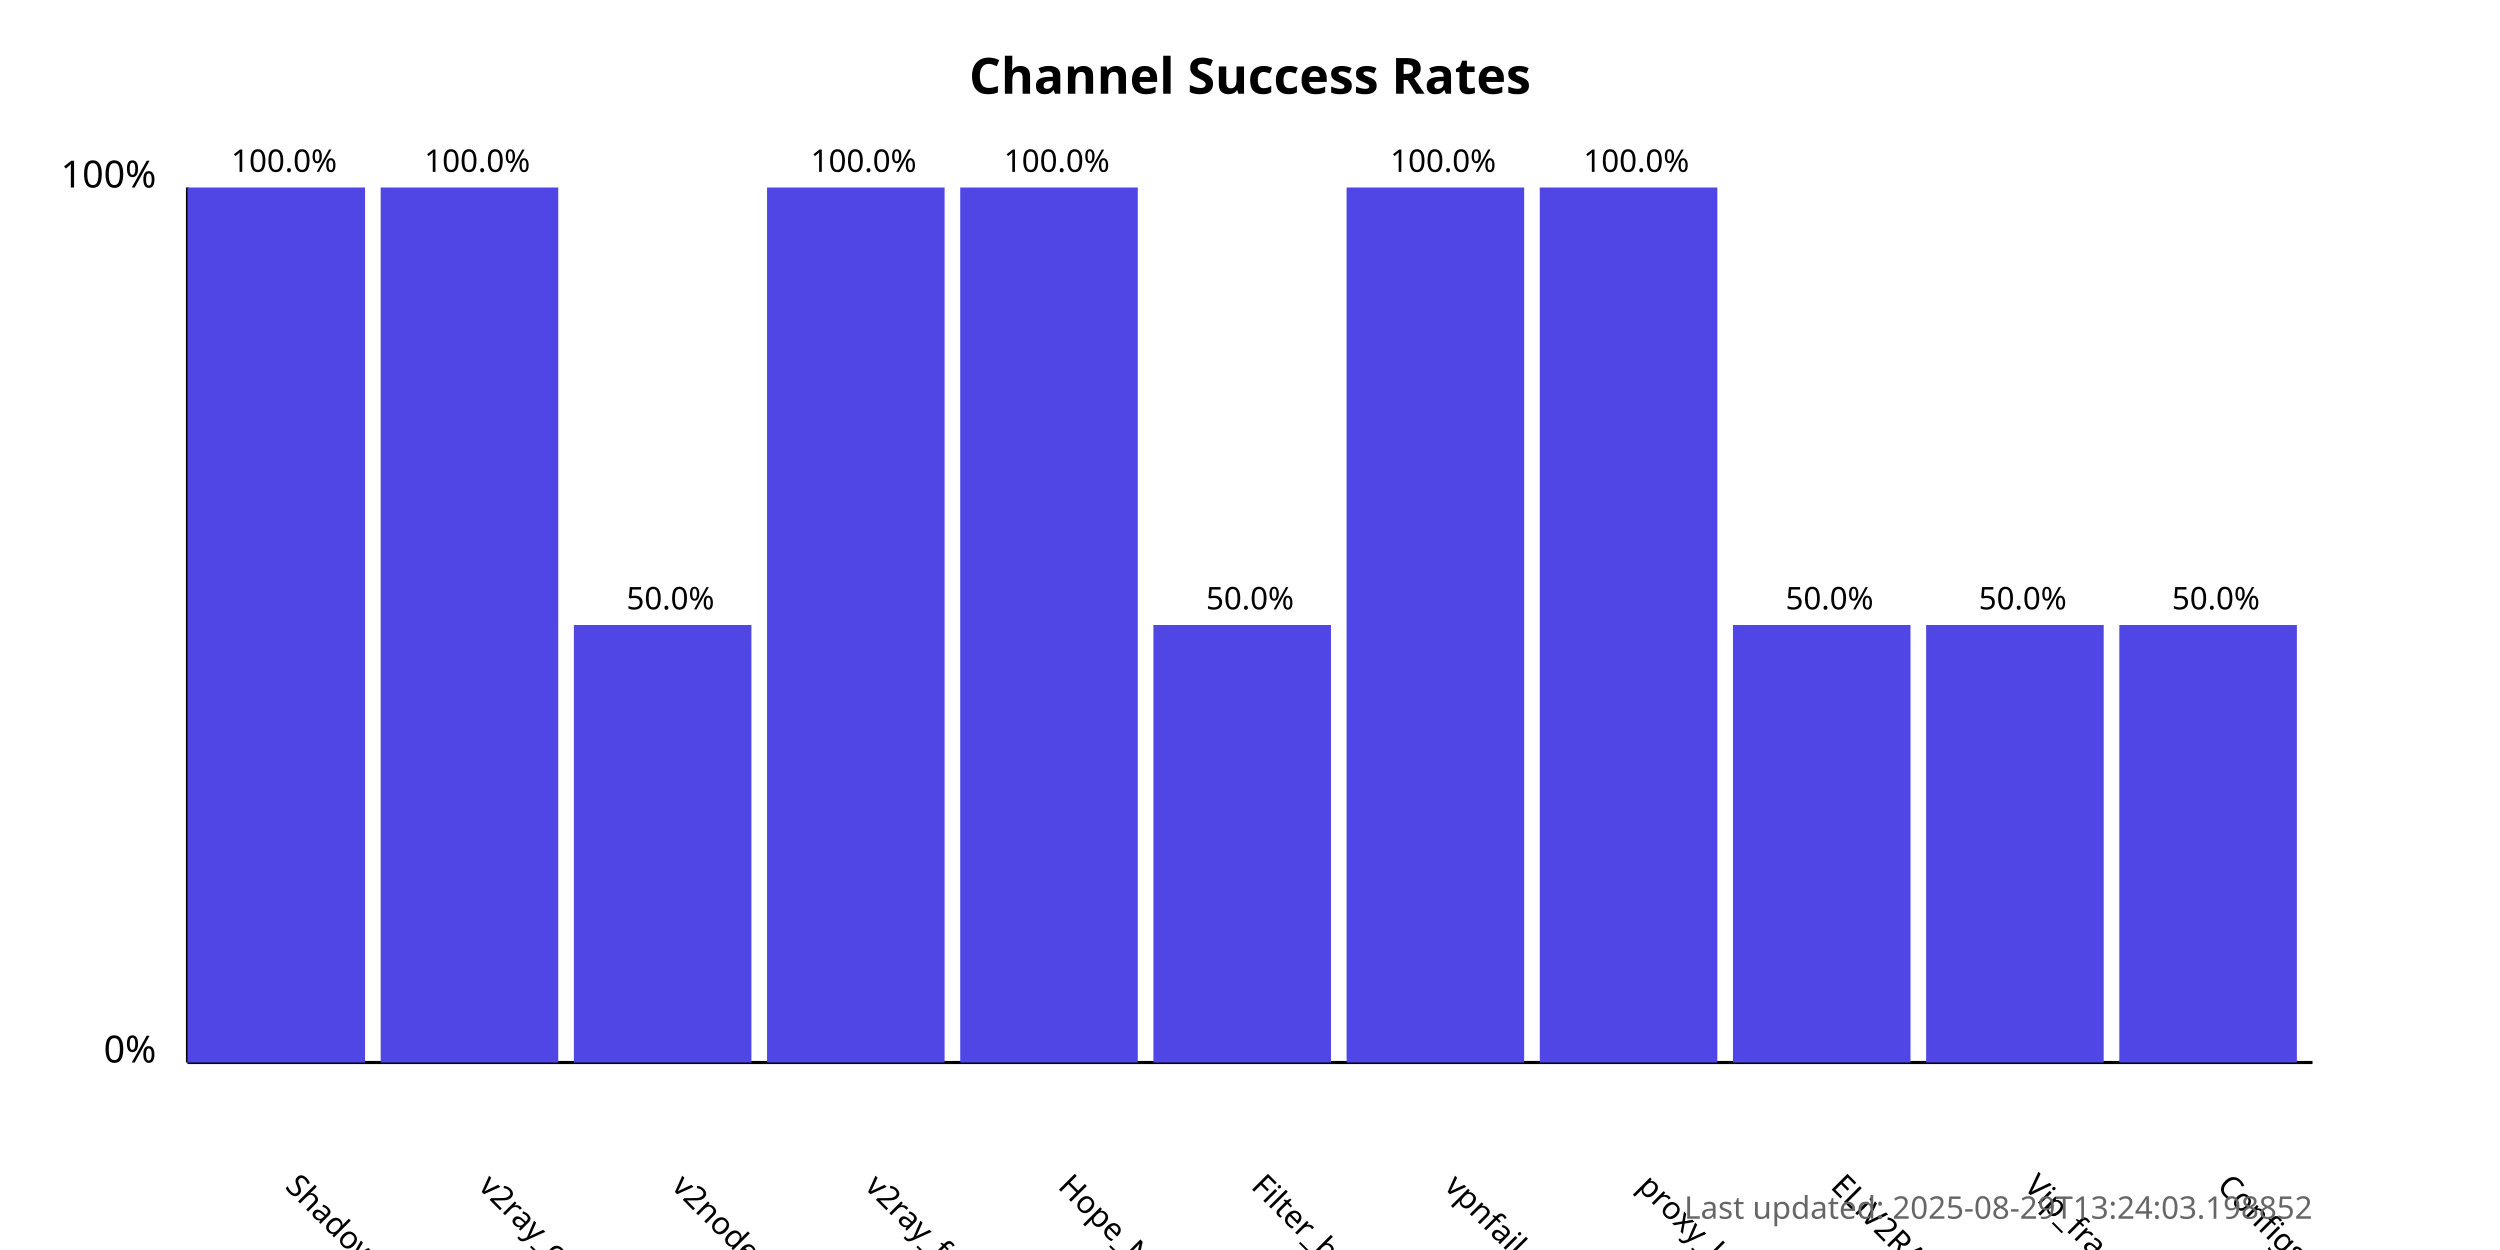
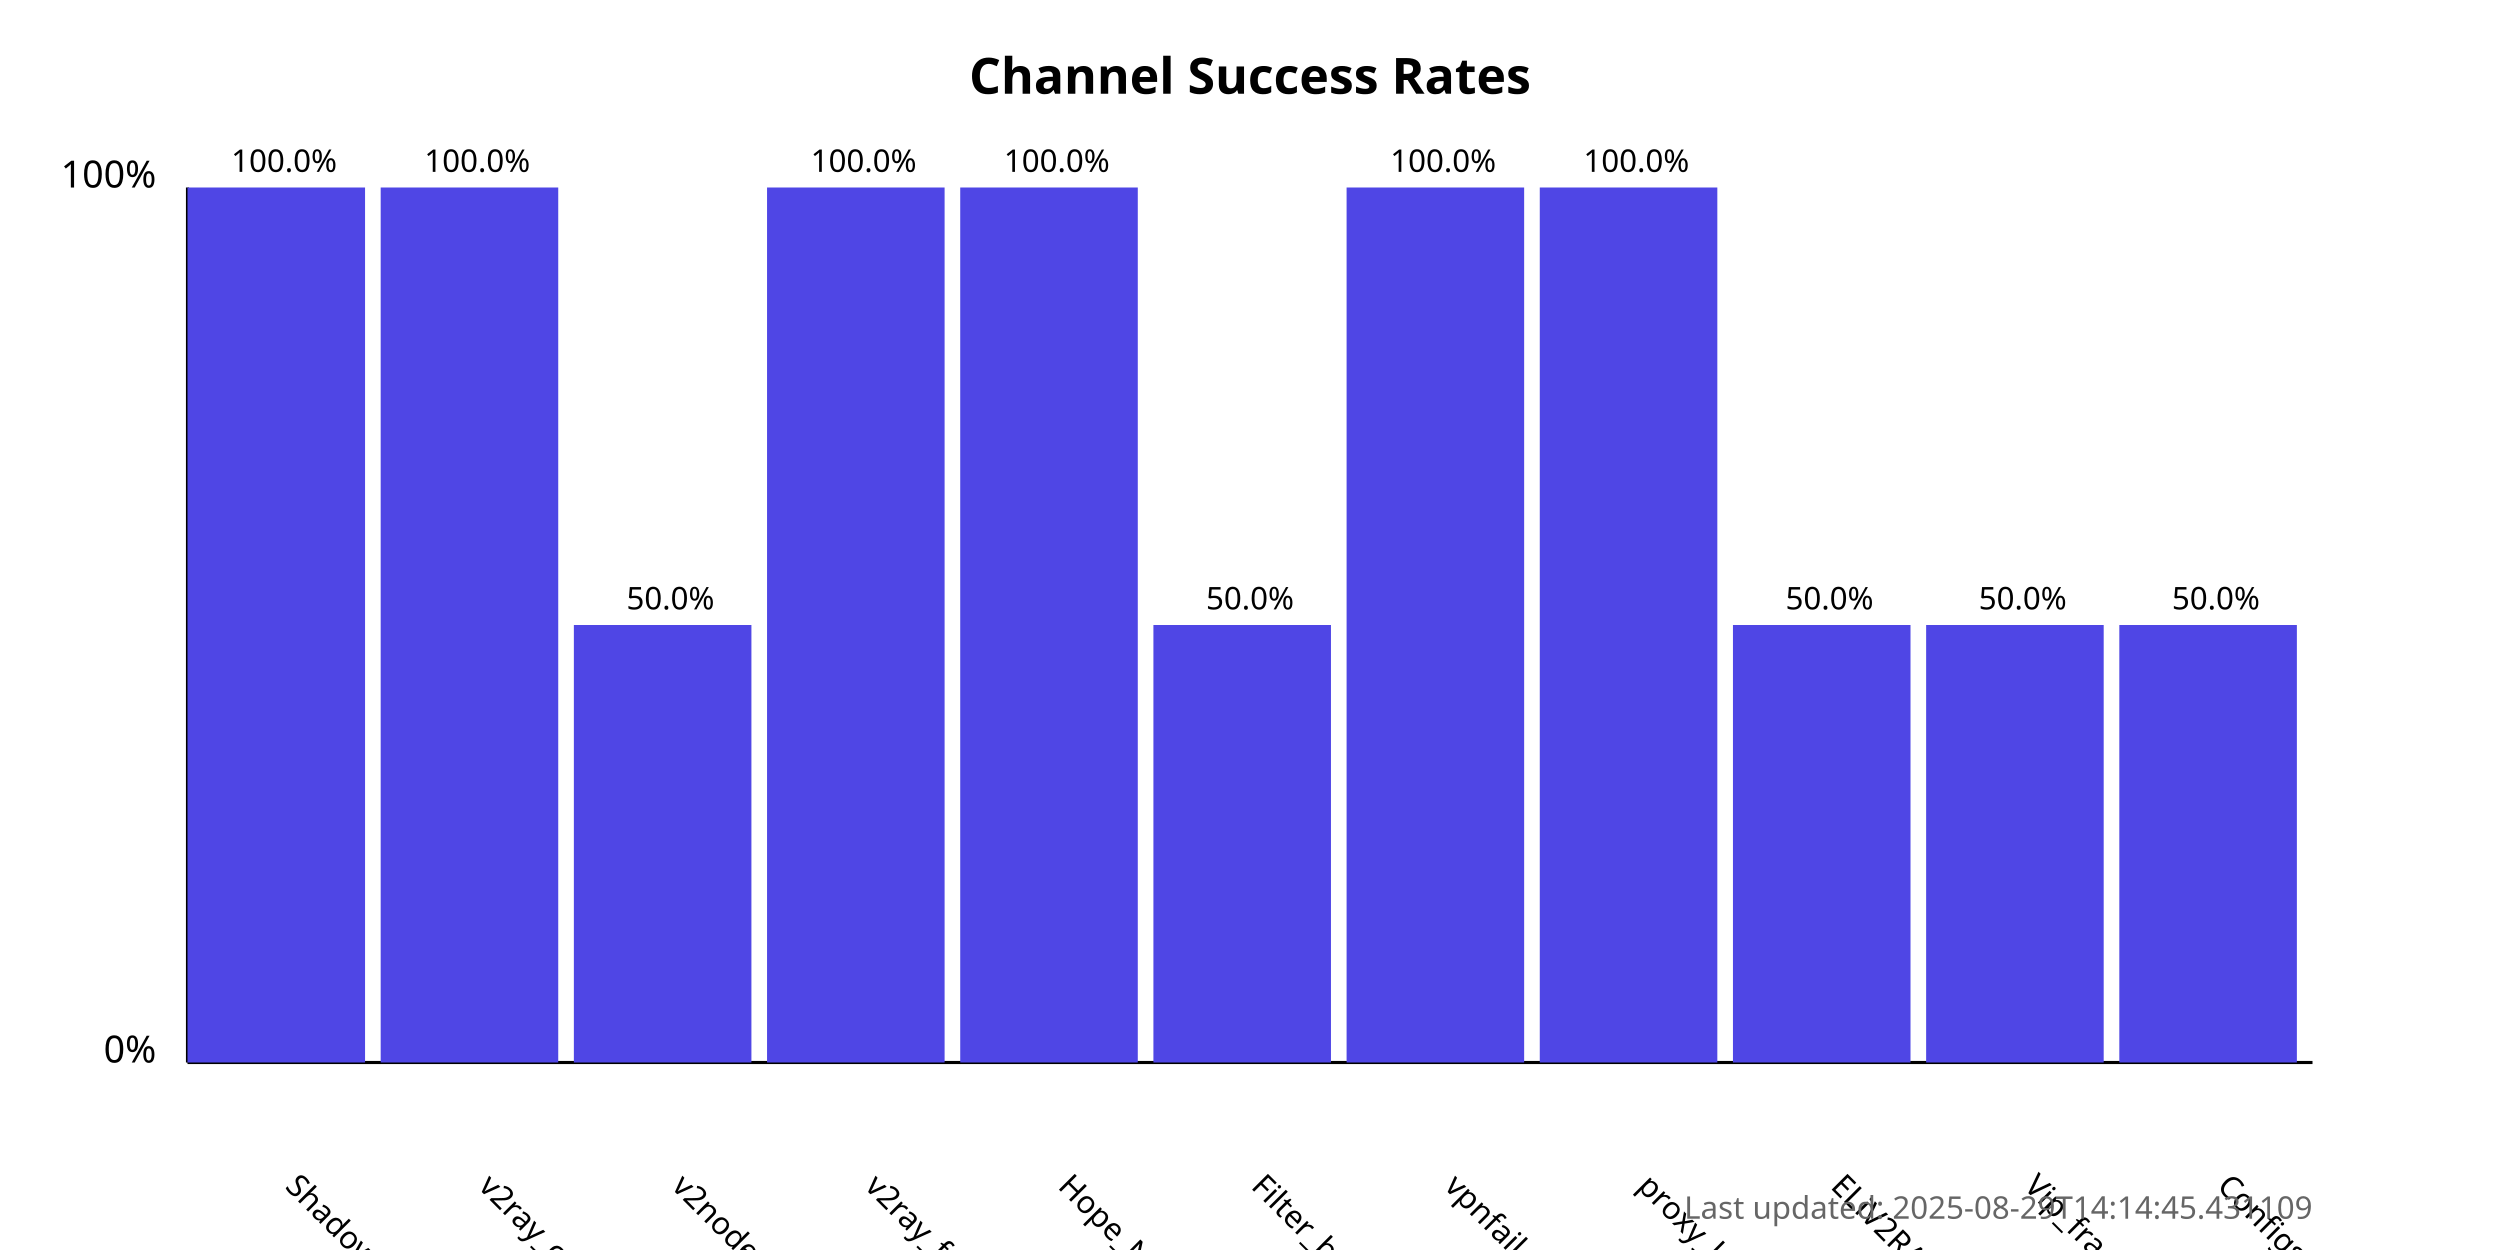
<svg xmlns="http://www.w3.org/2000/svg" width="800" height="400">
  <style>
            .chart-title { font: bold 16px sans-serif; }
            .axis-label { font: 12px sans-serif; }
            .tick-label { font: 10px sans-serif; }
            .bar { fill: #4f46e5; }
            .bar:hover { fill: #6366f1; }
            .timestamp { font: 10px sans-serif; fill: #666; }
        </style>
  <text x="400.0" y="30" text-anchor="middle" class="chart-title">
            Channel Success Rates
        </text>
  <line x1="60" y1="340" x2="60" y2="60" stroke="black" stroke-width="1" />
  <line x1="60" y1="340" x2="740" y2="340" stroke="black" stroke-width="1" />
  <text x="50" y="340" text-anchor="end" class="axis-label">0%</text>
  <text x="50" y="60" text-anchor="end" class="axis-label">100%</text>
  <g>
    <rect x="60" y="60.0" width="56.818" height="280.0" class="bar" />
    <text x="90.909" y="380" transform="rotate(45, 90.90909, 380)" text-anchor="start" class="tick-label">
                ShadowProxy66
            </text>
    <text x="90.909" y="55.0" text-anchor="middle" class="tick-label">
                100.0%
            </text>
  </g>
  <g>
    <rect x="121.818" y="60.0" width="56.818" height="280.0" class="bar" />
    <text x="152.727" y="380" transform="rotate(45, 152.7273, 380)" text-anchor="start" class="tick-label">
                v2ray_configs_pool
            </text>
    <text x="152.727" y="55.0" text-anchor="middle" class="tick-label">
                100.0%
            </text>
  </g>
  <g>
    <rect x="183.636" y="200.0" width="56.818" height="140.0" class="bar" />
    <text x="214.545" y="380" transform="rotate(45, 214.5455, 380)" text-anchor="start" class="tick-label">
                v2nodes
            </text>
    <text x="214.545" y="195.0" text-anchor="middle" class="tick-label">
                50.0%
            </text>
  </g>
  <g>
    <rect x="245.455" y="60.0" width="56.818" height="280.0" class="bar" />
    <text x="276.364" y="380" transform="rotate(45, 276.3636, 380)" text-anchor="start" class="tick-label">
                v2ray_free_conf
            </text>
    <text x="276.364" y="55.0" text-anchor="middle" class="tick-label">
                100.0%
            </text>
  </g>
  <g>
    <rect x="307.273" y="60.0" width="56.818" height="280.0" class="bar" />
    <text x="338.182" y="380" transform="rotate(45, 338.1818, 380)" text-anchor="start" class="tick-label">
                Hope_Net
            </text>
    <text x="338.182" y="55.0" text-anchor="middle" class="tick-label">
                100.0%
            </text>
  </g>
  <g>
    <rect x="369.091" y="200.0" width="56.818" height="140.0" class="bar" />
    <text x="400.0" y="380" transform="rotate(45, 400.0, 380)" text-anchor="start" class="tick-label">
                Filter_breaker
            </text>
    <text x="400.0" y="195.0" text-anchor="middle" class="tick-label">
                50.0%
            </text>
  </g>
  <g>
    <rect x="430.909" y="60.0" width="56.818" height="280.0" class="bar" />
    <text x="461.818" y="380" transform="rotate(45, 461.8182, 380)" text-anchor="start" class="tick-label">
                vpnfail_vless
            </text>
    <text x="461.818" y="55.0" text-anchor="middle" class="tick-label">
                100.0%
            </text>
  </g>
  <g>
    <rect x="492.727" y="60.0" width="56.818" height="280.0" class="bar" />
    <text x="523.636" y="380" transform="rotate(45, 523.6364, 380)" text-anchor="start" class="tick-label">
                proxy_kafee
            </text>
    <text x="523.636" y="55.0" text-anchor="middle" class="tick-label">
                100.0%
            </text>
  </g>
  <g>
    <rect x="554.545" y="200.0" width="56.818" height="140.0" class="bar" />
    <text x="585.455" y="380" transform="rotate(45, 585.4545, 380)" text-anchor="start" class="tick-label">
                ELiV2RAY
            </text>
    <text x="585.455" y="195.0" text-anchor="middle" class="tick-label">
                50.0%
            </text>
  </g>
  <g>
    <rect x="616.364" y="200.0" width="56.818" height="140.0" class="bar" />
    <text x="647.273" y="380" transform="rotate(45, 647.2727, 380)" text-anchor="start" class="tick-label">
                Vip_fragment_v2ray
            </text>
    <text x="647.273" y="195.0" text-anchor="middle" class="tick-label">
                50.0%
            </text>
  </g>
  <g>
    <rect x="678.182" y="200.0" width="56.818" height="140.0" class="bar" />
    <text x="709.091" y="380" transform="rotate(45, 709.0909, 380)" text-anchor="start" class="tick-label">
                ConfigsHubPlus
            </text>
    <text x="709.091" y="195.0" text-anchor="middle" class="tick-label">
                50.0%
            </text>
  </g>
  <text x="740" y="390" text-anchor="end" class="timestamp">
-             Last updated: 2025-08-29T13:24:03.198852
+             Last updated: 2025-08-29T14:14:45.431109
        </text>
</svg>
